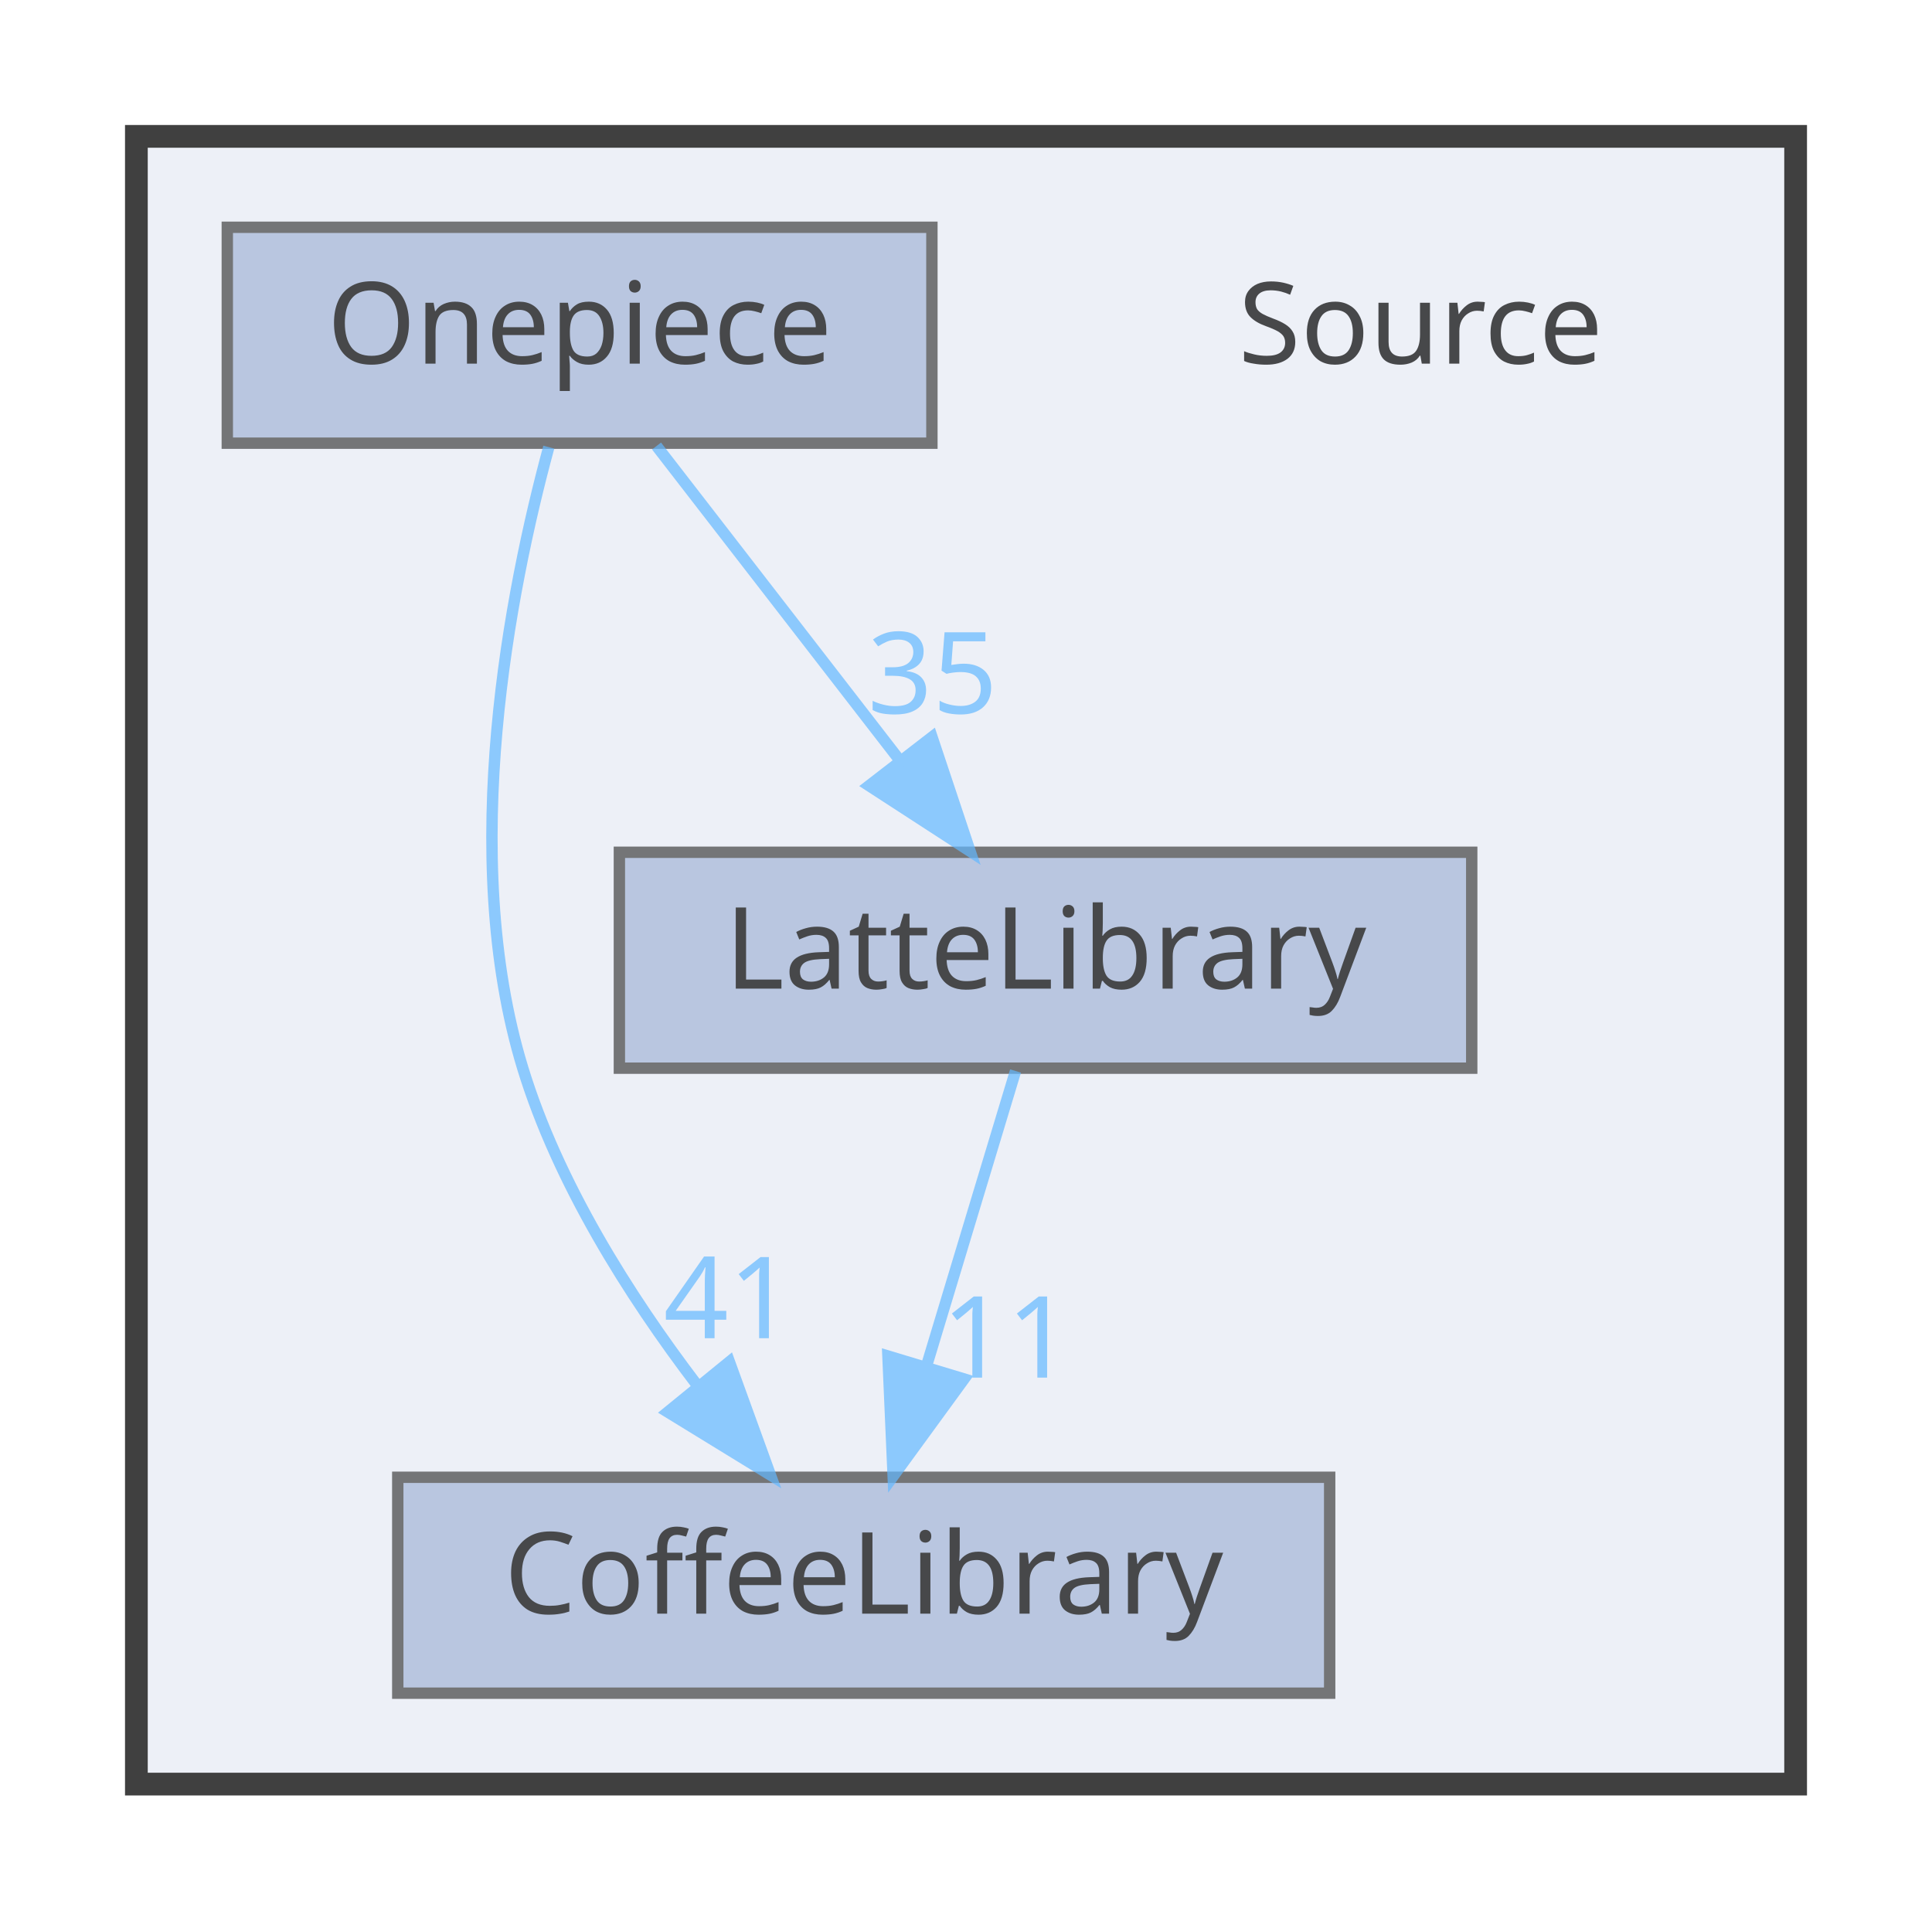
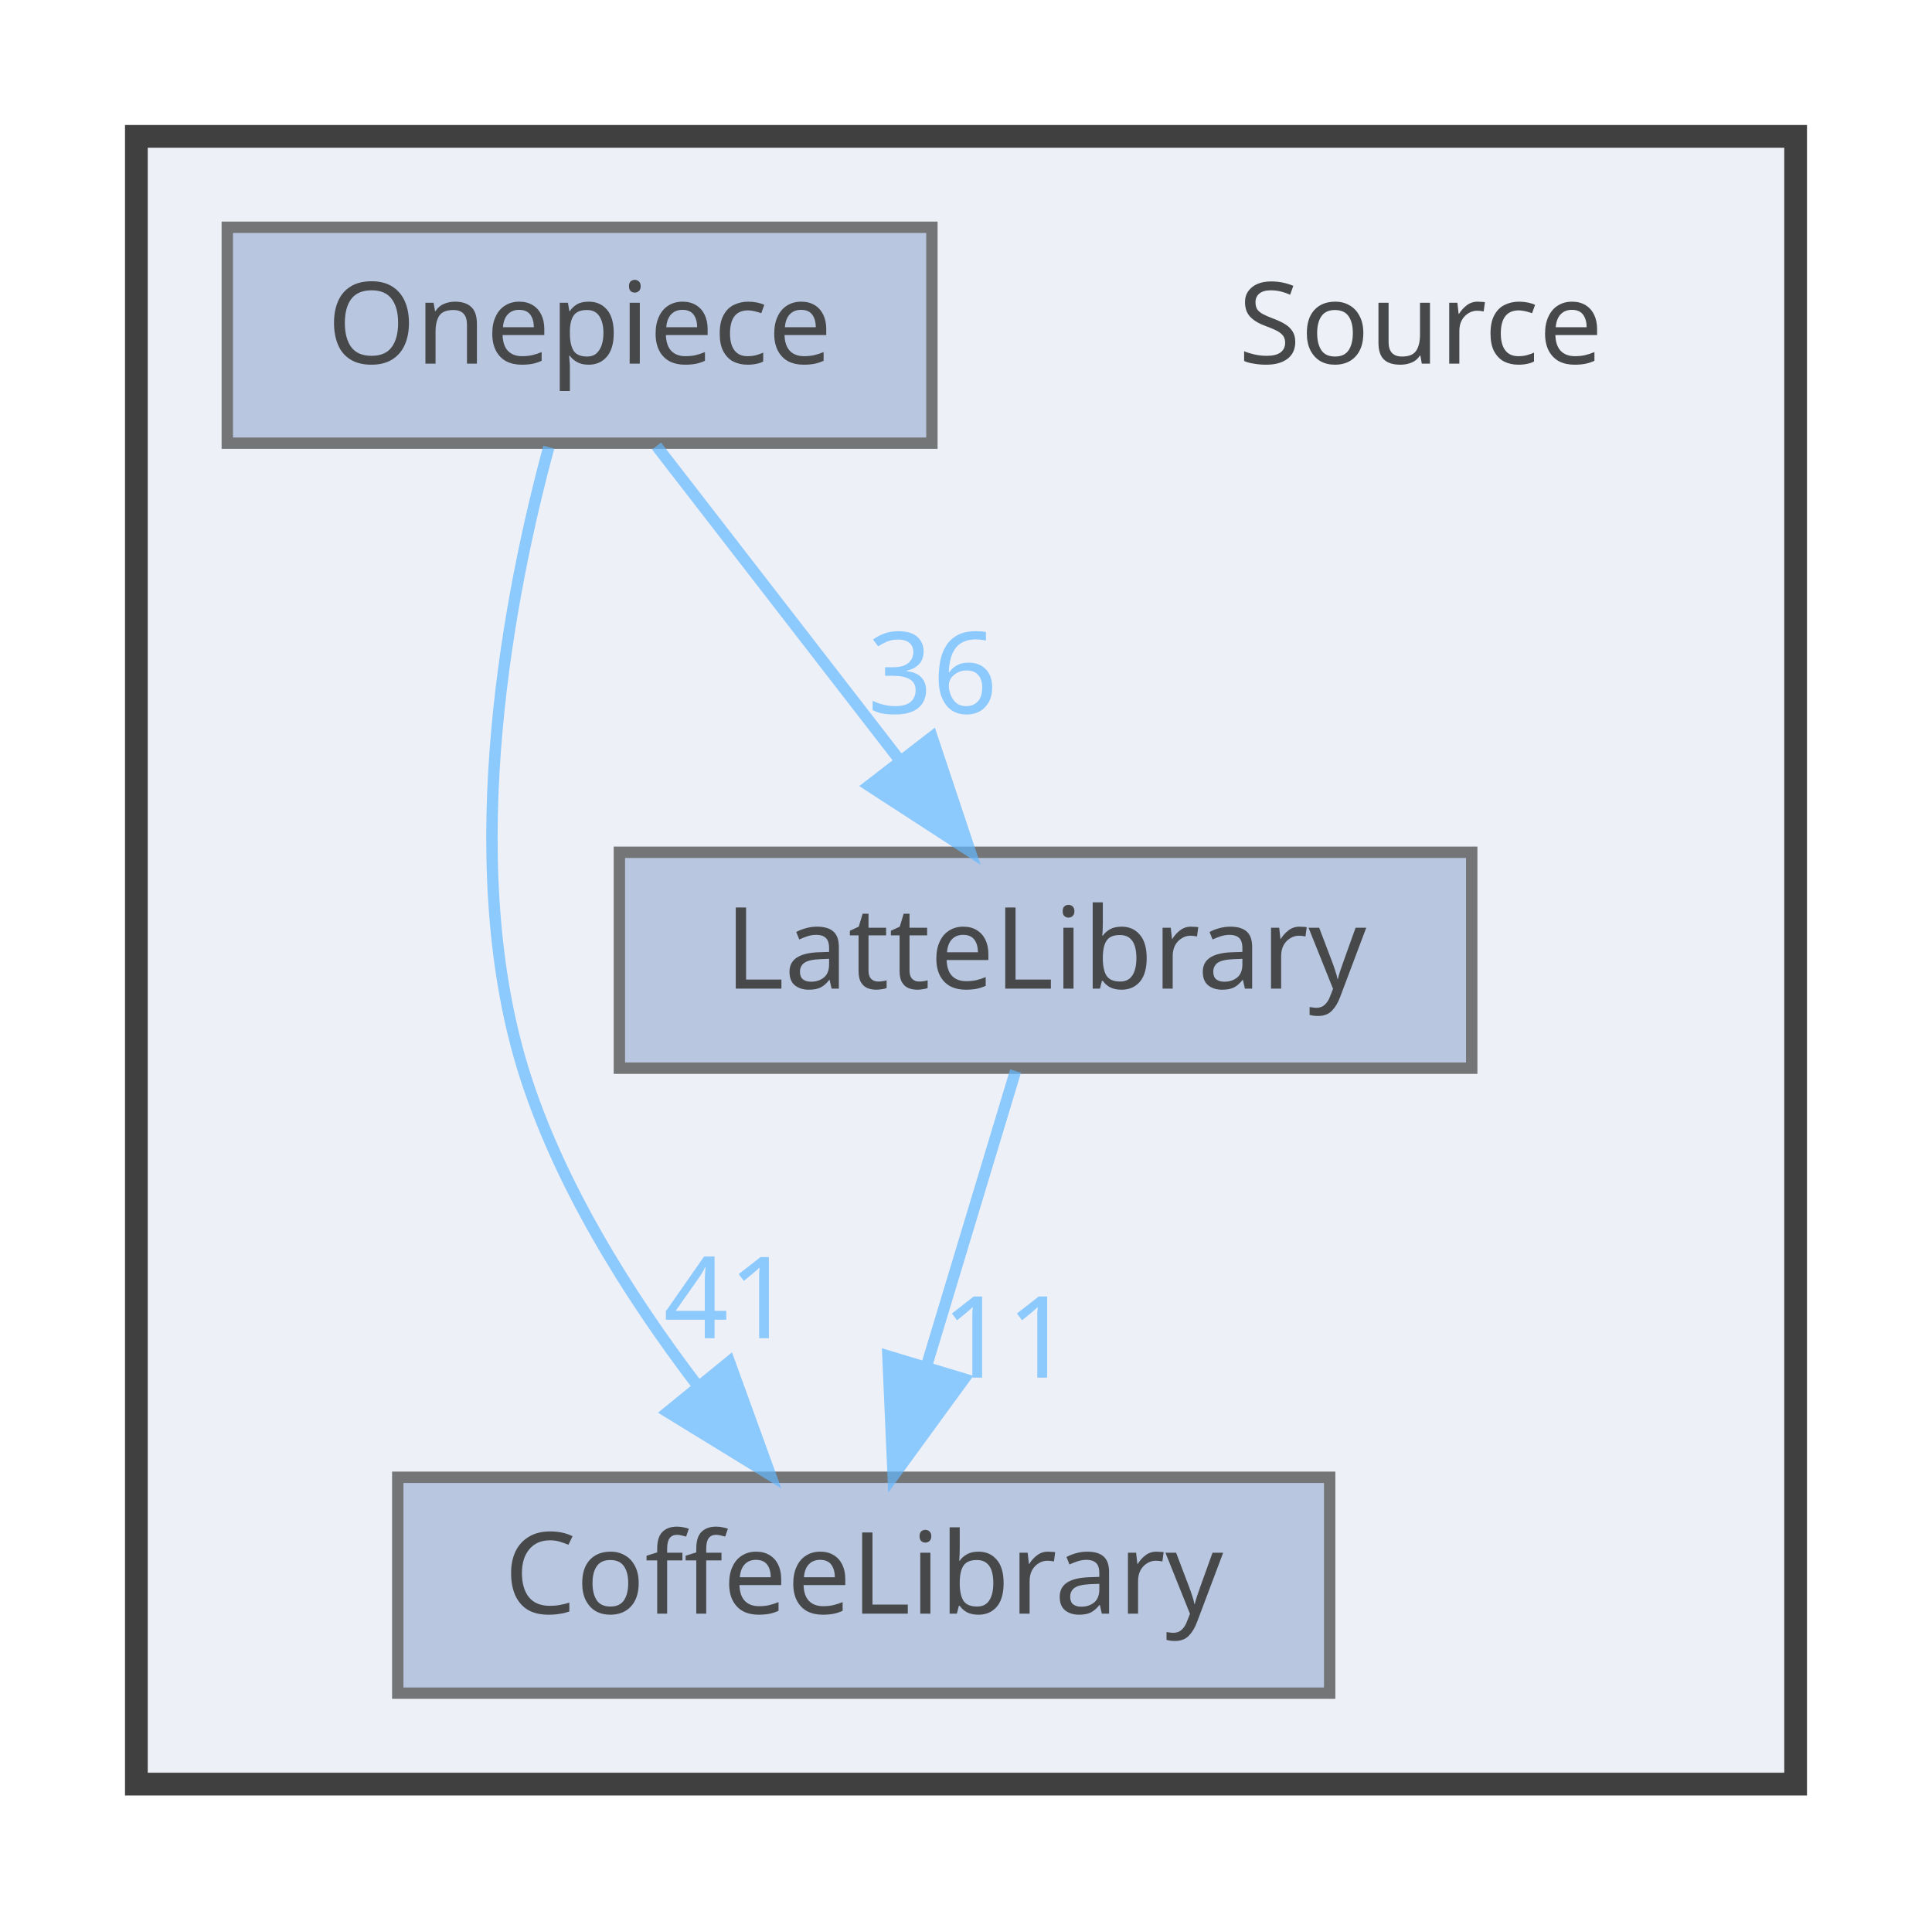
<svg xmlns="http://www.w3.org/2000/svg" xmlns:xlink="http://www.w3.org/1999/xlink" width="170pt" height="169pt" viewBox="0.00 0.00 170.00 169.00">
  <svg id="main" version="1.1" xml:space="preserve">
    <style type="text/css">
.node, .edge {opacity: 0.7;}
.node.selected, .edge.selected {opacity: 1;}
.edge:hover path { stroke: red; }
.edge:hover polygon { stroke: red; fill: red; }
</style>
    <svg id="graph" class="graph">
      <g id="graph0" class="graph" transform="scale(1 1) rotate(0) translate(4 165)">
        <g id="clust1" class="cluster">
          <g id="a_clust1">
            <a xlink:href="dir_74389ed8173ad57b461b9d623a1f3867.html" target="_top">
              <polygon fill="#edf0f7" stroke="#404040" stroke-width="2" points="8,-8 8,-153 154,-153 154,-8 8,-8" />
            </a>
          </g>
        </g>
        <g id="node1" class="node">
          <text text-anchor="middle" x="121" y="-133" font-family="Malgun Gothic" font-size="10.00">Source</text>
        </g>
        <g id="node2" class="node">
          <g id="a_node2">
            <a xlink:href="dir_2270f6753238979635db772f09123181.html" target="_top" xlink:title="CoffeeLibrary">
              <polygon fill="#a2b4d6" stroke="#404040" points="113,-35 31,-35 31,-16 113,-16 113,-35" />
              <text text-anchor="middle" x="72" y="-23" font-family="Malgun Gothic" font-size="10.00">CoffeeLibrary</text>
            </a>
          </g>
        </g>
        <g id="node3" class="node">
          <g id="a_node3">
            <a xlink:href="dir_399370037b6f5ff6b0840148d18ec8d9.html" target="_top" xlink:title="LatteLibrary">
              <polygon fill="#a2b4d6" stroke="#404040" points="125.5,-90 50.5,-90 50.5,-71 125.5,-71 125.5,-90" />
              <text text-anchor="middle" x="88" y="-78" font-family="Malgun Gothic" font-size="10.00">LatteLibrary</text>
            </a>
          </g>
        </g>
        <g id="edge1" class="edge">
          <g id="a_edge1">
            <a xlink:href="dir_000009_000003.html" target="_top">
              <path fill="none" stroke="#63b8ff" d="M85.36,-70.75C83.24,-63.72 80.19,-53.62 77.54,-44.84" />
              <polygon fill="#63b8ff" stroke="#63b8ff" points="80.83,-43.65 74.59,-35.09 74.13,-45.67 80.83,-43.65" />
            </a>
          </g>
          <g id="a_edge1-headlabel">
            <a xlink:href="dir_000009_000003.html" target="_top" xlink:title="11">
              <text text-anchor="middle" x="84.59" y="-43.77" font-family="Malgun Gothic" font-size="10.00" fill="#63b8ff">11</text>
            </a>
          </g>
        </g>
        <g id="node4" class="node">
          <g id="a_node4">
            <a xlink:href="dir_86991fbdc3ffccad5ecdd4bba46f6ea3.html" target="_top" xlink:title="Onepiece">
              <polygon fill="#a2b4d6" stroke="#404040" points="78,-145 16,-145 16,-126 78,-126 78,-145" />
              <text text-anchor="middle" x="47" y="-133" font-family="Malgun Gothic" font-size="10.00">Onepiece</text>
            </a>
          </g>
        </g>
        <g id="edge2" class="edge">
          <g id="a_edge2">
            <a xlink:href="dir_000013_000003.html" target="_top">
              <path fill="none" stroke="#63b8ff" d="M44.29,-125.65C40.91,-113.17 36.25,-89.82 42,-71 45.09,-60.9 51.32,-51.02 57.31,-43.15" />
              <polygon fill="#63b8ff" stroke="#63b8ff" points="60.18,-45.16 63.79,-35.2 54.76,-40.74 60.18,-45.16" />
            </a>
          </g>
          <g id="a_edge2-headlabel">
            <a xlink:href="dir_000013_000003.html" target="_top" xlink:title="41">
              <text text-anchor="middle" x="60.11" y="-47.24" font-family="Malgun Gothic" font-size="10.00" fill="#63b8ff">41</text>
            </a>
          </g>
        </g>
        <g id="edge3" class="edge">
          <g id="a_edge3">
            <a xlink:href="dir_000013_000009.html" target="_top">
              <path fill="none" stroke="#63b8ff" d="M53.77,-125.75C59.56,-118.26 68.06,-107.28 75.14,-98.13" />
              <polygon fill="#63b8ff" stroke="#63b8ff" points="78.01,-100.14 81.36,-90.09 72.47,-95.86 78.01,-100.14" />
            </a>
          </g>
          <g id="a_edge3-headlabel">
-             <a xlink:href="dir_000013_000009.html" target="_top" xlink:title="35">
-               <text text-anchor="middle" x="78.05" y="-102.22" font-family="Malgun Gothic" font-size="10.00" fill="#63b8ff">35</text>
+             <a xlink:href="dir_000013_000009.html" target="_top" xlink:title="36">
+               <text text-anchor="middle" x="78.05" y="-102.22" font-family="Malgun Gothic" font-size="10.00" fill="#63b8ff">36</text>
            </a>
          </g>
        </g>
      </g>
    </svg>
  </svg>
  <style type="text/css">

[data-mouse-over-selected='false'] { opacity: 0.7; }
[data-mouse-over-selected='true']  { opacity: 1.0; }

</style>
</svg>
